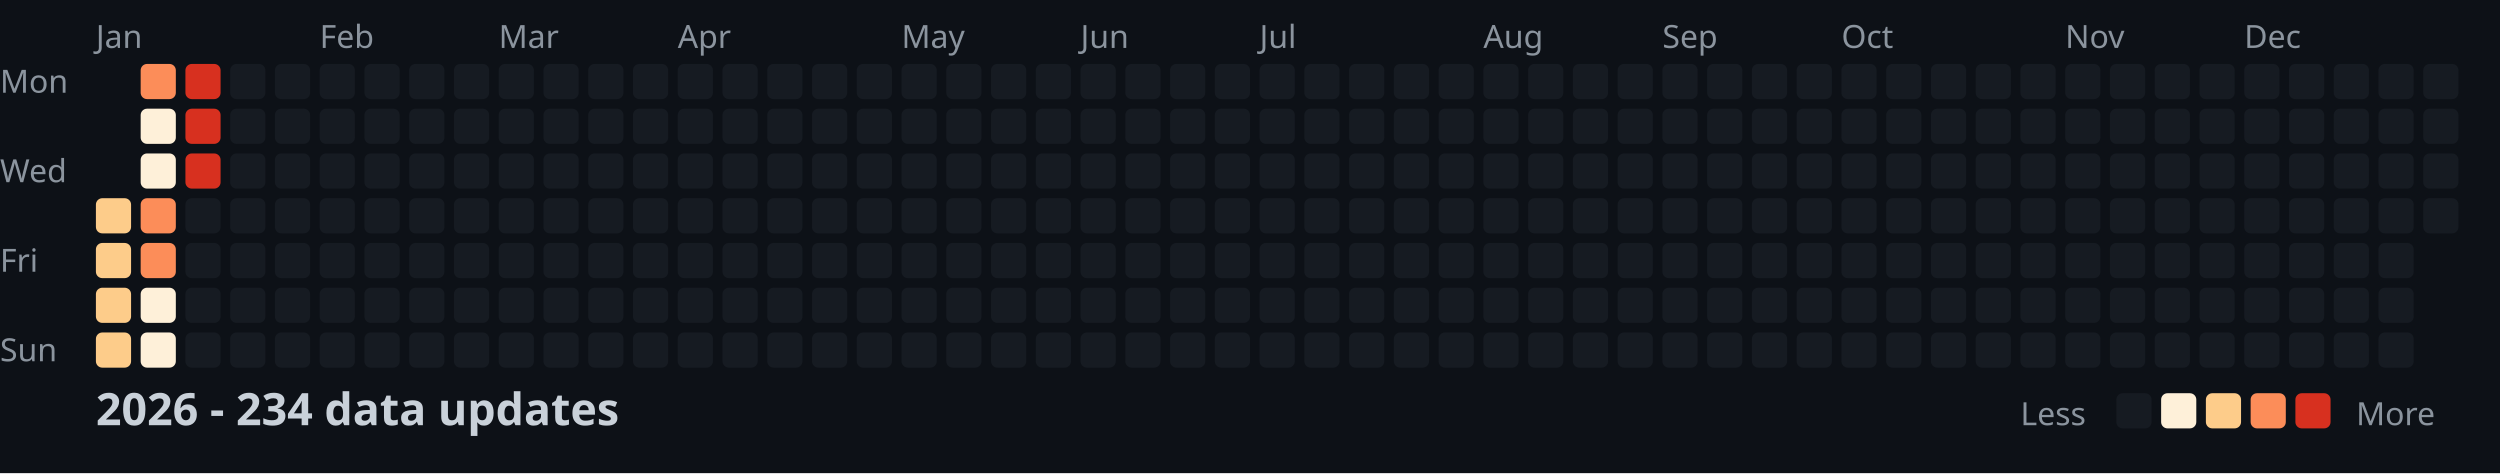
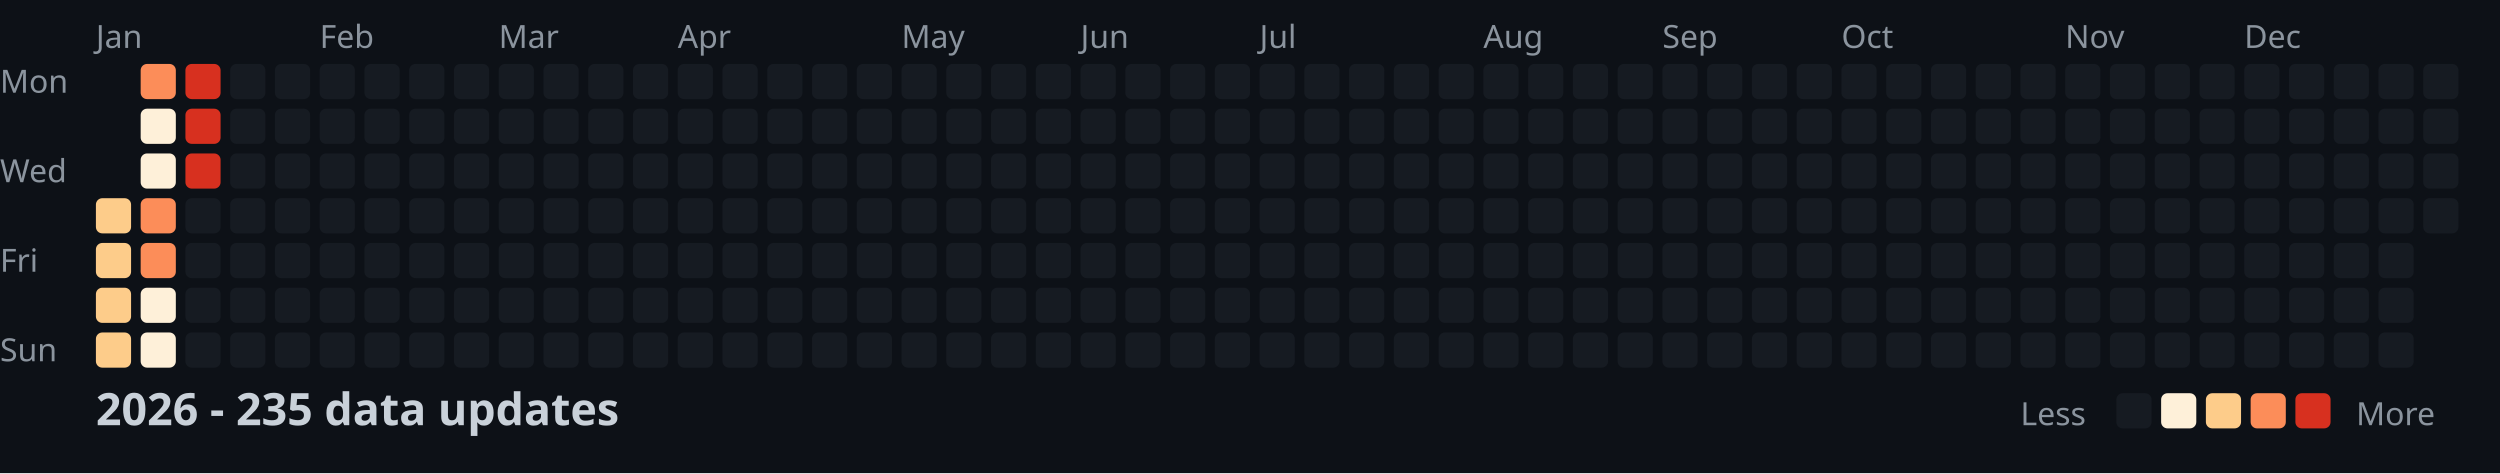
<svg xmlns="http://www.w3.org/2000/svg" width="782" height="148">
  <style>
    .month { font: 10px sans-serif; fill: #8b949e; }
    .day { font: 10px sans-serif; fill: #8b949e; }
    .title { font: bold 14px sans-serif; fill: #c9d1d9; }
    .legend { font: 10px sans-serif; fill: #8b949e; }
  </style>
  <rect width="100%" height="100%" fill="#0d1117" />
  <text x="0" y="29" class="day">Mon</text>
  <text x="0" y="57" class="day">Wed</text>
  <text x="0" y="85" class="day">Fri</text>
  <text x="0" y="113" class="day">Sun</text>
  <text x="30" y="15" class="month">Jan</text>
  <text x="100" y="15" class="month">Feb</text>
  <text x="156" y="15" class="month">Mar</text>
  <text x="212" y="15" class="month">Apr</text>
  <text x="282" y="15" class="month">May</text>
  <text x="338" y="15" class="month">Jun</text>
  <text x="394" y="15" class="month">Jul</text>
  <text x="464" y="15" class="month">Aug</text>
  <text x="520" y="15" class="month">Sep</text>
  <text x="576" y="15" class="month">Oct</text>
  <text x="646" y="15" class="month">Nov</text>
  <text x="702" y="15" class="month">Dec</text>
  <rect x="30" y="62" width="11" height="11" fill="#fdcc8a" rx="2" />
  <rect x="30" y="76" width="11" height="11" fill="#fdcc8a" rx="2" />
  <rect x="30" y="90" width="11" height="11" fill="#fdcc8a" rx="2" />
  <rect x="30" y="104" width="11" height="11" fill="#fdcc8a" rx="2" />
  <rect x="44" y="20" width="11" height="11" fill="#fc8d59" rx="2" />
  <rect x="44" y="34" width="11" height="11" fill="#fef0d9" rx="2" />
  <rect x="44" y="48" width="11" height="11" fill="#fef0d9" rx="2" />
  <rect x="44" y="62" width="11" height="11" fill="#fc8d59" rx="2" />
  <rect x="44" y="76" width="11" height="11" fill="#fc8d59" rx="2" />
  <rect x="44" y="90" width="11" height="11" fill="#fef0d9" rx="2" />
  <rect x="44" y="104" width="11" height="11" fill="#fef0d9" rx="2" />
  <rect x="58" y="20" width="11" height="11" fill="#d7301f" rx="2" />
  <rect x="58" y="34" width="11" height="11" fill="#d7301f" rx="2" />
  <rect x="58" y="48" width="11" height="11" fill="#d7301f" rx="2" />
  <rect x="58" y="62" width="11" height="11" fill="#161b22" rx="2" />
  <rect x="58" y="76" width="11" height="11" fill="#161b22" rx="2" />
  <rect x="58" y="90" width="11" height="11" fill="#161b22" rx="2" />
  <rect x="58" y="104" width="11" height="11" fill="#161b22" rx="2" />
  <rect x="72" y="20" width="11" height="11" fill="#161b22" rx="2" />
  <rect x="72" y="34" width="11" height="11" fill="#161b22" rx="2" />
  <rect x="72" y="48" width="11" height="11" fill="#161b22" rx="2" />
  <rect x="72" y="62" width="11" height="11" fill="#161b22" rx="2" />
  <rect x="72" y="76" width="11" height="11" fill="#161b22" rx="2" />
  <rect x="72" y="90" width="11" height="11" fill="#161b22" rx="2" />
  <rect x="72" y="104" width="11" height="11" fill="#161b22" rx="2" />
  <rect x="86" y="20" width="11" height="11" fill="#161b22" rx="2" />
  <rect x="86" y="34" width="11" height="11" fill="#161b22" rx="2" />
  <rect x="86" y="48" width="11" height="11" fill="#161b22" rx="2" />
  <rect x="86" y="62" width="11" height="11" fill="#161b22" rx="2" />
  <rect x="86" y="76" width="11" height="11" fill="#161b22" rx="2" />
  <rect x="86" y="90" width="11" height="11" fill="#161b22" rx="2" />
  <rect x="86" y="104" width="11" height="11" fill="#161b22" rx="2" />
  <rect x="100" y="20" width="11" height="11" fill="#161b22" rx="2" />
  <rect x="100" y="34" width="11" height="11" fill="#161b22" rx="2" />
  <rect x="100" y="48" width="11" height="11" fill="#161b22" rx="2" />
  <rect x="100" y="62" width="11" height="11" fill="#161b22" rx="2" />
  <rect x="100" y="76" width="11" height="11" fill="#161b22" rx="2" />
  <rect x="100" y="90" width="11" height="11" fill="#161b22" rx="2" />
  <rect x="100" y="104" width="11" height="11" fill="#161b22" rx="2" />
  <rect x="114" y="20" width="11" height="11" fill="#161b22" rx="2" />
  <rect x="114" y="34" width="11" height="11" fill="#161b22" rx="2" />
  <rect x="114" y="48" width="11" height="11" fill="#161b22" rx="2" />
  <rect x="114" y="62" width="11" height="11" fill="#161b22" rx="2" />
  <rect x="114" y="76" width="11" height="11" fill="#161b22" rx="2" />
  <rect x="114" y="90" width="11" height="11" fill="#161b22" rx="2" />
  <rect x="114" y="104" width="11" height="11" fill="#161b22" rx="2" />
  <rect x="128" y="20" width="11" height="11" fill="#161b22" rx="2" />
  <rect x="128" y="34" width="11" height="11" fill="#161b22" rx="2" />
  <rect x="128" y="48" width="11" height="11" fill="#161b22" rx="2" />
  <rect x="128" y="62" width="11" height="11" fill="#161b22" rx="2" />
  <rect x="128" y="76" width="11" height="11" fill="#161b22" rx="2" />
  <rect x="128" y="90" width="11" height="11" fill="#161b22" rx="2" />
  <rect x="128" y="104" width="11" height="11" fill="#161b22" rx="2" />
  <rect x="142" y="20" width="11" height="11" fill="#161b22" rx="2" />
  <rect x="142" y="34" width="11" height="11" fill="#161b22" rx="2" />
  <rect x="142" y="48" width="11" height="11" fill="#161b22" rx="2" />
  <rect x="142" y="62" width="11" height="11" fill="#161b22" rx="2" />
  <rect x="142" y="76" width="11" height="11" fill="#161b22" rx="2" />
  <rect x="142" y="90" width="11" height="11" fill="#161b22" rx="2" />
  <rect x="142" y="104" width="11" height="11" fill="#161b22" rx="2" />
  <rect x="156" y="20" width="11" height="11" fill="#161b22" rx="2" />
  <rect x="156" y="34" width="11" height="11" fill="#161b22" rx="2" />
  <rect x="156" y="48" width="11" height="11" fill="#161b22" rx="2" />
  <rect x="156" y="62" width="11" height="11" fill="#161b22" rx="2" />
  <rect x="156" y="76" width="11" height="11" fill="#161b22" rx="2" />
  <rect x="156" y="90" width="11" height="11" fill="#161b22" rx="2" />
  <rect x="156" y="104" width="11" height="11" fill="#161b22" rx="2" />
  <rect x="170" y="20" width="11" height="11" fill="#161b22" rx="2" />
  <rect x="170" y="34" width="11" height="11" fill="#161b22" rx="2" />
  <rect x="170" y="48" width="11" height="11" fill="#161b22" rx="2" />
  <rect x="170" y="62" width="11" height="11" fill="#161b22" rx="2" />
  <rect x="170" y="76" width="11" height="11" fill="#161b22" rx="2" />
  <rect x="170" y="90" width="11" height="11" fill="#161b22" rx="2" />
  <rect x="170" y="104" width="11" height="11" fill="#161b22" rx="2" />
  <rect x="184" y="20" width="11" height="11" fill="#161b22" rx="2" />
  <rect x="184" y="34" width="11" height="11" fill="#161b22" rx="2" />
  <rect x="184" y="48" width="11" height="11" fill="#161b22" rx="2" />
  <rect x="184" y="62" width="11" height="11" fill="#161b22" rx="2" />
  <rect x="184" y="76" width="11" height="11" fill="#161b22" rx="2" />
  <rect x="184" y="90" width="11" height="11" fill="#161b22" rx="2" />
  <rect x="184" y="104" width="11" height="11" fill="#161b22" rx="2" />
  <rect x="198" y="20" width="11" height="11" fill="#161b22" rx="2" />
  <rect x="198" y="34" width="11" height="11" fill="#161b22" rx="2" />
  <rect x="198" y="48" width="11" height="11" fill="#161b22" rx="2" />
  <rect x="198" y="62" width="11" height="11" fill="#161b22" rx="2" />
  <rect x="198" y="76" width="11" height="11" fill="#161b22" rx="2" />
  <rect x="198" y="90" width="11" height="11" fill="#161b22" rx="2" />
  <rect x="198" y="104" width="11" height="11" fill="#161b22" rx="2" />
  <rect x="212" y="20" width="11" height="11" fill="#161b22" rx="2" />
  <rect x="212" y="34" width="11" height="11" fill="#161b22" rx="2" />
  <rect x="212" y="48" width="11" height="11" fill="#161b22" rx="2" />
  <rect x="212" y="62" width="11" height="11" fill="#161b22" rx="2" />
  <rect x="212" y="76" width="11" height="11" fill="#161b22" rx="2" />
  <rect x="212" y="90" width="11" height="11" fill="#161b22" rx="2" />
  <rect x="212" y="104" width="11" height="11" fill="#161b22" rx="2" />
  <rect x="226" y="20" width="11" height="11" fill="#161b22" rx="2" />
  <rect x="226" y="34" width="11" height="11" fill="#161b22" rx="2" />
  <rect x="226" y="48" width="11" height="11" fill="#161b22" rx="2" />
  <rect x="226" y="62" width="11" height="11" fill="#161b22" rx="2" />
  <rect x="226" y="76" width="11" height="11" fill="#161b22" rx="2" />
  <rect x="226" y="90" width="11" height="11" fill="#161b22" rx="2" />
  <rect x="226" y="104" width="11" height="11" fill="#161b22" rx="2" />
  <rect x="240" y="20" width="11" height="11" fill="#161b22" rx="2" />
  <rect x="240" y="34" width="11" height="11" fill="#161b22" rx="2" />
  <rect x="240" y="48" width="11" height="11" fill="#161b22" rx="2" />
  <rect x="240" y="62" width="11" height="11" fill="#161b22" rx="2" />
  <rect x="240" y="76" width="11" height="11" fill="#161b22" rx="2" />
  <rect x="240" y="90" width="11" height="11" fill="#161b22" rx="2" />
  <rect x="240" y="104" width="11" height="11" fill="#161b22" rx="2" />
  <rect x="254" y="20" width="11" height="11" fill="#161b22" rx="2" />
  <rect x="254" y="34" width="11" height="11" fill="#161b22" rx="2" />
  <rect x="254" y="48" width="11" height="11" fill="#161b22" rx="2" />
  <rect x="254" y="62" width="11" height="11" fill="#161b22" rx="2" />
  <rect x="254" y="76" width="11" height="11" fill="#161b22" rx="2" />
  <rect x="254" y="90" width="11" height="11" fill="#161b22" rx="2" />
  <rect x="254" y="104" width="11" height="11" fill="#161b22" rx="2" />
  <rect x="268" y="20" width="11" height="11" fill="#161b22" rx="2" />
  <rect x="268" y="34" width="11" height="11" fill="#161b22" rx="2" />
  <rect x="268" y="48" width="11" height="11" fill="#161b22" rx="2" />
  <rect x="268" y="62" width="11" height="11" fill="#161b22" rx="2" />
  <rect x="268" y="76" width="11" height="11" fill="#161b22" rx="2" />
  <rect x="268" y="90" width="11" height="11" fill="#161b22" rx="2" />
  <rect x="268" y="104" width="11" height="11" fill="#161b22" rx="2" />
  <rect x="282" y="20" width="11" height="11" fill="#161b22" rx="2" />
  <rect x="282" y="34" width="11" height="11" fill="#161b22" rx="2" />
  <rect x="282" y="48" width="11" height="11" fill="#161b22" rx="2" />
  <rect x="282" y="62" width="11" height="11" fill="#161b22" rx="2" />
  <rect x="282" y="76" width="11" height="11" fill="#161b22" rx="2" />
  <rect x="282" y="90" width="11" height="11" fill="#161b22" rx="2" />
  <rect x="282" y="104" width="11" height="11" fill="#161b22" rx="2" />
  <rect x="296" y="20" width="11" height="11" fill="#161b22" rx="2" />
  <rect x="296" y="34" width="11" height="11" fill="#161b22" rx="2" />
  <rect x="296" y="48" width="11" height="11" fill="#161b22" rx="2" />
  <rect x="296" y="62" width="11" height="11" fill="#161b22" rx="2" />
  <rect x="296" y="76" width="11" height="11" fill="#161b22" rx="2" />
  <rect x="296" y="90" width="11" height="11" fill="#161b22" rx="2" />
  <rect x="296" y="104" width="11" height="11" fill="#161b22" rx="2" />
  <rect x="310" y="20" width="11" height="11" fill="#161b22" rx="2" />
  <rect x="310" y="34" width="11" height="11" fill="#161b22" rx="2" />
  <rect x="310" y="48" width="11" height="11" fill="#161b22" rx="2" />
  <rect x="310" y="62" width="11" height="11" fill="#161b22" rx="2" />
  <rect x="310" y="76" width="11" height="11" fill="#161b22" rx="2" />
  <rect x="310" y="90" width="11" height="11" fill="#161b22" rx="2" />
  <rect x="310" y="104" width="11" height="11" fill="#161b22" rx="2" />
  <rect x="324" y="20" width="11" height="11" fill="#161b22" rx="2" />
  <rect x="324" y="34" width="11" height="11" fill="#161b22" rx="2" />
  <rect x="324" y="48" width="11" height="11" fill="#161b22" rx="2" />
  <rect x="324" y="62" width="11" height="11" fill="#161b22" rx="2" />
  <rect x="324" y="76" width="11" height="11" fill="#161b22" rx="2" />
  <rect x="324" y="90" width="11" height="11" fill="#161b22" rx="2" />
  <rect x="324" y="104" width="11" height="11" fill="#161b22" rx="2" />
  <rect x="338" y="20" width="11" height="11" fill="#161b22" rx="2" />
  <rect x="338" y="34" width="11" height="11" fill="#161b22" rx="2" />
  <rect x="338" y="48" width="11" height="11" fill="#161b22" rx="2" />
  <rect x="338" y="62" width="11" height="11" fill="#161b22" rx="2" />
  <rect x="338" y="76" width="11" height="11" fill="#161b22" rx="2" />
  <rect x="338" y="90" width="11" height="11" fill="#161b22" rx="2" />
  <rect x="338" y="104" width="11" height="11" fill="#161b22" rx="2" />
  <rect x="352" y="20" width="11" height="11" fill="#161b22" rx="2" />
  <rect x="352" y="34" width="11" height="11" fill="#161b22" rx="2" />
  <rect x="352" y="48" width="11" height="11" fill="#161b22" rx="2" />
  <rect x="352" y="62" width="11" height="11" fill="#161b22" rx="2" />
  <rect x="352" y="76" width="11" height="11" fill="#161b22" rx="2" />
  <rect x="352" y="90" width="11" height="11" fill="#161b22" rx="2" />
  <rect x="352" y="104" width="11" height="11" fill="#161b22" rx="2" />
  <rect x="366" y="20" width="11" height="11" fill="#161b22" rx="2" />
  <rect x="366" y="34" width="11" height="11" fill="#161b22" rx="2" />
  <rect x="366" y="48" width="11" height="11" fill="#161b22" rx="2" />
  <rect x="366" y="62" width="11" height="11" fill="#161b22" rx="2" />
  <rect x="366" y="76" width="11" height="11" fill="#161b22" rx="2" />
  <rect x="366" y="90" width="11" height="11" fill="#161b22" rx="2" />
  <rect x="366" y="104" width="11" height="11" fill="#161b22" rx="2" />
  <rect x="380" y="20" width="11" height="11" fill="#161b22" rx="2" />
  <rect x="380" y="34" width="11" height="11" fill="#161b22" rx="2" />
  <rect x="380" y="48" width="11" height="11" fill="#161b22" rx="2" />
  <rect x="380" y="62" width="11" height="11" fill="#161b22" rx="2" />
  <rect x="380" y="76" width="11" height="11" fill="#161b22" rx="2" />
  <rect x="380" y="90" width="11" height="11" fill="#161b22" rx="2" />
  <rect x="380" y="104" width="11" height="11" fill="#161b22" rx="2" />
  <rect x="394" y="20" width="11" height="11" fill="#161b22" rx="2" />
  <rect x="394" y="34" width="11" height="11" fill="#161b22" rx="2" />
  <rect x="394" y="48" width="11" height="11" fill="#161b22" rx="2" />
  <rect x="394" y="62" width="11" height="11" fill="#161b22" rx="2" />
  <rect x="394" y="76" width="11" height="11" fill="#161b22" rx="2" />
  <rect x="394" y="90" width="11" height="11" fill="#161b22" rx="2" />
  <rect x="394" y="104" width="11" height="11" fill="#161b22" rx="2" />
  <rect x="408" y="20" width="11" height="11" fill="#161b22" rx="2" />
  <rect x="408" y="34" width="11" height="11" fill="#161b22" rx="2" />
  <rect x="408" y="48" width="11" height="11" fill="#161b22" rx="2" />
  <rect x="408" y="62" width="11" height="11" fill="#161b22" rx="2" />
  <rect x="408" y="76" width="11" height="11" fill="#161b22" rx="2" />
  <rect x="408" y="90" width="11" height="11" fill="#161b22" rx="2" />
  <rect x="408" y="104" width="11" height="11" fill="#161b22" rx="2" />
  <rect x="422" y="20" width="11" height="11" fill="#161b22" rx="2" />
  <rect x="422" y="34" width="11" height="11" fill="#161b22" rx="2" />
  <rect x="422" y="48" width="11" height="11" fill="#161b22" rx="2" />
  <rect x="422" y="62" width="11" height="11" fill="#161b22" rx="2" />
  <rect x="422" y="76" width="11" height="11" fill="#161b22" rx="2" />
  <rect x="422" y="90" width="11" height="11" fill="#161b22" rx="2" />
  <rect x="422" y="104" width="11" height="11" fill="#161b22" rx="2" />
  <rect x="436" y="20" width="11" height="11" fill="#161b22" rx="2" />
  <rect x="436" y="34" width="11" height="11" fill="#161b22" rx="2" />
  <rect x="436" y="48" width="11" height="11" fill="#161b22" rx="2" />
  <rect x="436" y="62" width="11" height="11" fill="#161b22" rx="2" />
  <rect x="436" y="76" width="11" height="11" fill="#161b22" rx="2" />
  <rect x="436" y="90" width="11" height="11" fill="#161b22" rx="2" />
  <rect x="436" y="104" width="11" height="11" fill="#161b22" rx="2" />
  <rect x="450" y="20" width="11" height="11" fill="#161b22" rx="2" />
  <rect x="450" y="34" width="11" height="11" fill="#161b22" rx="2" />
  <rect x="450" y="48" width="11" height="11" fill="#161b22" rx="2" />
  <rect x="450" y="62" width="11" height="11" fill="#161b22" rx="2" />
  <rect x="450" y="76" width="11" height="11" fill="#161b22" rx="2" />
  <rect x="450" y="90" width="11" height="11" fill="#161b22" rx="2" />
  <rect x="450" y="104" width="11" height="11" fill="#161b22" rx="2" />
  <rect x="464" y="20" width="11" height="11" fill="#161b22" rx="2" />
  <rect x="464" y="34" width="11" height="11" fill="#161b22" rx="2" />
  <rect x="464" y="48" width="11" height="11" fill="#161b22" rx="2" />
  <rect x="464" y="62" width="11" height="11" fill="#161b22" rx="2" />
  <rect x="464" y="76" width="11" height="11" fill="#161b22" rx="2" />
  <rect x="464" y="90" width="11" height="11" fill="#161b22" rx="2" />
  <rect x="464" y="104" width="11" height="11" fill="#161b22" rx="2" />
  <rect x="478" y="20" width="11" height="11" fill="#161b22" rx="2" />
  <rect x="478" y="34" width="11" height="11" fill="#161b22" rx="2" />
  <rect x="478" y="48" width="11" height="11" fill="#161b22" rx="2" />
  <rect x="478" y="62" width="11" height="11" fill="#161b22" rx="2" />
  <rect x="478" y="76" width="11" height="11" fill="#161b22" rx="2" />
  <rect x="478" y="90" width="11" height="11" fill="#161b22" rx="2" />
  <rect x="478" y="104" width="11" height="11" fill="#161b22" rx="2" />
  <rect x="492" y="20" width="11" height="11" fill="#161b22" rx="2" />
  <rect x="492" y="34" width="11" height="11" fill="#161b22" rx="2" />
  <rect x="492" y="48" width="11" height="11" fill="#161b22" rx="2" />
  <rect x="492" y="62" width="11" height="11" fill="#161b22" rx="2" />
  <rect x="492" y="76" width="11" height="11" fill="#161b22" rx="2" />
  <rect x="492" y="90" width="11" height="11" fill="#161b22" rx="2" />
  <rect x="492" y="104" width="11" height="11" fill="#161b22" rx="2" />
  <rect x="506" y="20" width="11" height="11" fill="#161b22" rx="2" />
  <rect x="506" y="34" width="11" height="11" fill="#161b22" rx="2" />
  <rect x="506" y="48" width="11" height="11" fill="#161b22" rx="2" />
  <rect x="506" y="62" width="11" height="11" fill="#161b22" rx="2" />
  <rect x="506" y="76" width="11" height="11" fill="#161b22" rx="2" />
  <rect x="506" y="90" width="11" height="11" fill="#161b22" rx="2" />
  <rect x="506" y="104" width="11" height="11" fill="#161b22" rx="2" />
  <rect x="520" y="20" width="11" height="11" fill="#161b22" rx="2" />
  <rect x="520" y="34" width="11" height="11" fill="#161b22" rx="2" />
  <rect x="520" y="48" width="11" height="11" fill="#161b22" rx="2" />
  <rect x="520" y="62" width="11" height="11" fill="#161b22" rx="2" />
  <rect x="520" y="76" width="11" height="11" fill="#161b22" rx="2" />
  <rect x="520" y="90" width="11" height="11" fill="#161b22" rx="2" />
  <rect x="520" y="104" width="11" height="11" fill="#161b22" rx="2" />
  <rect x="534" y="20" width="11" height="11" fill="#161b22" rx="2" />
  <rect x="534" y="34" width="11" height="11" fill="#161b22" rx="2" />
  <rect x="534" y="48" width="11" height="11" fill="#161b22" rx="2" />
  <rect x="534" y="62" width="11" height="11" fill="#161b22" rx="2" />
  <rect x="534" y="76" width="11" height="11" fill="#161b22" rx="2" />
  <rect x="534" y="90" width="11" height="11" fill="#161b22" rx="2" />
  <rect x="534" y="104" width="11" height="11" fill="#161b22" rx="2" />
  <rect x="548" y="20" width="11" height="11" fill="#161b22" rx="2" />
  <rect x="548" y="34" width="11" height="11" fill="#161b22" rx="2" />
  <rect x="548" y="48" width="11" height="11" fill="#161b22" rx="2" />
  <rect x="548" y="62" width="11" height="11" fill="#161b22" rx="2" />
  <rect x="548" y="76" width="11" height="11" fill="#161b22" rx="2" />
  <rect x="548" y="90" width="11" height="11" fill="#161b22" rx="2" />
  <rect x="548" y="104" width="11" height="11" fill="#161b22" rx="2" />
  <rect x="562" y="20" width="11" height="11" fill="#161b22" rx="2" />
  <rect x="562" y="34" width="11" height="11" fill="#161b22" rx="2" />
  <rect x="562" y="48" width="11" height="11" fill="#161b22" rx="2" />
  <rect x="562" y="62" width="11" height="11" fill="#161b22" rx="2" />
  <rect x="562" y="76" width="11" height="11" fill="#161b22" rx="2" />
  <rect x="562" y="90" width="11" height="11" fill="#161b22" rx="2" />
  <rect x="562" y="104" width="11" height="11" fill="#161b22" rx="2" />
  <rect x="576" y="20" width="11" height="11" fill="#161b22" rx="2" />
  <rect x="576" y="34" width="11" height="11" fill="#161b22" rx="2" />
  <rect x="576" y="48" width="11" height="11" fill="#161b22" rx="2" />
  <rect x="576" y="62" width="11" height="11" fill="#161b22" rx="2" />
  <rect x="576" y="76" width="11" height="11" fill="#161b22" rx="2" />
  <rect x="576" y="90" width="11" height="11" fill="#161b22" rx="2" />
  <rect x="576" y="104" width="11" height="11" fill="#161b22" rx="2" />
  <rect x="590" y="20" width="11" height="11" fill="#161b22" rx="2" />
  <rect x="590" y="34" width="11" height="11" fill="#161b22" rx="2" />
  <rect x="590" y="48" width="11" height="11" fill="#161b22" rx="2" />
  <rect x="590" y="62" width="11" height="11" fill="#161b22" rx="2" />
  <rect x="590" y="76" width="11" height="11" fill="#161b22" rx="2" />
  <rect x="590" y="90" width="11" height="11" fill="#161b22" rx="2" />
  <rect x="590" y="104" width="11" height="11" fill="#161b22" rx="2" />
  <rect x="604" y="20" width="11" height="11" fill="#161b22" rx="2" />
  <rect x="604" y="34" width="11" height="11" fill="#161b22" rx="2" />
  <rect x="604" y="48" width="11" height="11" fill="#161b22" rx="2" />
  <rect x="604" y="62" width="11" height="11" fill="#161b22" rx="2" />
  <rect x="604" y="76" width="11" height="11" fill="#161b22" rx="2" />
  <rect x="604" y="90" width="11" height="11" fill="#161b22" rx="2" />
  <rect x="604" y="104" width="11" height="11" fill="#161b22" rx="2" />
  <rect x="618" y="20" width="11" height="11" fill="#161b22" rx="2" />
  <rect x="618" y="34" width="11" height="11" fill="#161b22" rx="2" />
  <rect x="618" y="48" width="11" height="11" fill="#161b22" rx="2" />
  <rect x="618" y="62" width="11" height="11" fill="#161b22" rx="2" />
  <rect x="618" y="76" width="11" height="11" fill="#161b22" rx="2" />
  <rect x="618" y="90" width="11" height="11" fill="#161b22" rx="2" />
  <rect x="618" y="104" width="11" height="11" fill="#161b22" rx="2" />
  <rect x="632" y="20" width="11" height="11" fill="#161b22" rx="2" />
  <rect x="632" y="34" width="11" height="11" fill="#161b22" rx="2" />
  <rect x="632" y="48" width="11" height="11" fill="#161b22" rx="2" />
  <rect x="632" y="62" width="11" height="11" fill="#161b22" rx="2" />
  <rect x="632" y="76" width="11" height="11" fill="#161b22" rx="2" />
  <rect x="632" y="90" width="11" height="11" fill="#161b22" rx="2" />
  <rect x="632" y="104" width="11" height="11" fill="#161b22" rx="2" />
  <rect x="646" y="20" width="11" height="11" fill="#161b22" rx="2" />
  <rect x="646" y="34" width="11" height="11" fill="#161b22" rx="2" />
  <rect x="646" y="48" width="11" height="11" fill="#161b22" rx="2" />
  <rect x="646" y="62" width="11" height="11" fill="#161b22" rx="2" />
  <rect x="646" y="76" width="11" height="11" fill="#161b22" rx="2" />
  <rect x="646" y="90" width="11" height="11" fill="#161b22" rx="2" />
  <rect x="646" y="104" width="11" height="11" fill="#161b22" rx="2" />
  <rect x="660" y="20" width="11" height="11" fill="#161b22" rx="2" />
  <rect x="660" y="34" width="11" height="11" fill="#161b22" rx="2" />
  <rect x="660" y="48" width="11" height="11" fill="#161b22" rx="2" />
  <rect x="660" y="62" width="11" height="11" fill="#161b22" rx="2" />
  <rect x="660" y="76" width="11" height="11" fill="#161b22" rx="2" />
  <rect x="660" y="90" width="11" height="11" fill="#161b22" rx="2" />
  <rect x="660" y="104" width="11" height="11" fill="#161b22" rx="2" />
  <rect x="674" y="20" width="11" height="11" fill="#161b22" rx="2" />
  <rect x="674" y="34" width="11" height="11" fill="#161b22" rx="2" />
  <rect x="674" y="48" width="11" height="11" fill="#161b22" rx="2" />
  <rect x="674" y="62" width="11" height="11" fill="#161b22" rx="2" />
  <rect x="674" y="76" width="11" height="11" fill="#161b22" rx="2" />
  <rect x="674" y="90" width="11" height="11" fill="#161b22" rx="2" />
  <rect x="674" y="104" width="11" height="11" fill="#161b22" rx="2" />
  <rect x="688" y="20" width="11" height="11" fill="#161b22" rx="2" />
  <rect x="688" y="34" width="11" height="11" fill="#161b22" rx="2" />
  <rect x="688" y="48" width="11" height="11" fill="#161b22" rx="2" />
  <rect x="688" y="62" width="11" height="11" fill="#161b22" rx="2" />
  <rect x="688" y="76" width="11" height="11" fill="#161b22" rx="2" />
  <rect x="688" y="90" width="11" height="11" fill="#161b22" rx="2" />
  <rect x="688" y="104" width="11" height="11" fill="#161b22" rx="2" />
  <rect x="702" y="20" width="11" height="11" fill="#161b22" rx="2" />
  <rect x="702" y="34" width="11" height="11" fill="#161b22" rx="2" />
  <rect x="702" y="48" width="11" height="11" fill="#161b22" rx="2" />
  <rect x="702" y="62" width="11" height="11" fill="#161b22" rx="2" />
  <rect x="702" y="76" width="11" height="11" fill="#161b22" rx="2" />
  <rect x="702" y="90" width="11" height="11" fill="#161b22" rx="2" />
  <rect x="702" y="104" width="11" height="11" fill="#161b22" rx="2" />
  <rect x="716" y="20" width="11" height="11" fill="#161b22" rx="2" />
  <rect x="716" y="34" width="11" height="11" fill="#161b22" rx="2" />
  <rect x="716" y="48" width="11" height="11" fill="#161b22" rx="2" />
  <rect x="716" y="62" width="11" height="11" fill="#161b22" rx="2" />
  <rect x="716" y="76" width="11" height="11" fill="#161b22" rx="2" />
  <rect x="716" y="90" width="11" height="11" fill="#161b22" rx="2" />
  <rect x="716" y="104" width="11" height="11" fill="#161b22" rx="2" />
  <rect x="730" y="20" width="11" height="11" fill="#161b22" rx="2" />
  <rect x="730" y="34" width="11" height="11" fill="#161b22" rx="2" />
  <rect x="730" y="48" width="11" height="11" fill="#161b22" rx="2" />
  <rect x="730" y="62" width="11" height="11" fill="#161b22" rx="2" />
  <rect x="730" y="76" width="11" height="11" fill="#161b22" rx="2" />
  <rect x="730" y="90" width="11" height="11" fill="#161b22" rx="2" />
  <rect x="730" y="104" width="11" height="11" fill="#161b22" rx="2" />
  <rect x="744" y="20" width="11" height="11" fill="#161b22" rx="2" />
  <rect x="744" y="34" width="11" height="11" fill="#161b22" rx="2" />
  <rect x="744" y="48" width="11" height="11" fill="#161b22" rx="2" />
  <rect x="744" y="62" width="11" height="11" fill="#161b22" rx="2" />
  <rect x="744" y="76" width="11" height="11" fill="#161b22" rx="2" />
  <rect x="744" y="90" width="11" height="11" fill="#161b22" rx="2" />
  <rect x="744" y="104" width="11" height="11" fill="#161b22" rx="2" />
  <rect x="758" y="20" width="11" height="11" fill="#161b22" rx="2" />
  <rect x="758" y="34" width="11" height="11" fill="#161b22" rx="2" />
  <rect x="758" y="48" width="11" height="11" fill="#161b22" rx="2" />
  <rect x="758" y="62" width="11" height="11" fill="#161b22" rx="2" />
-   <text x="30" y="133" class="title">2026 - 234 data updates</text>
+   <text x="30" y="133" class="title">2026 - 235 data updates</text>
  <text x="632" y="133" class="legend">Less</text>
  <rect x="662" y="123" width="11" height="11" fill="#161b22" rx="2" />
  <rect x="676" y="123" width="11" height="11" fill="#fef0d9" rx="2" />
  <rect x="690" y="123" width="11" height="11" fill="#fdcc8a" rx="2" />
  <rect x="704" y="123" width="11" height="11" fill="#fc8d59" rx="2" />
  <rect x="718" y="123" width="11" height="11" fill="#d7301f" rx="2" />
  <text x="737" y="133" class="legend">More</text>
</svg>
